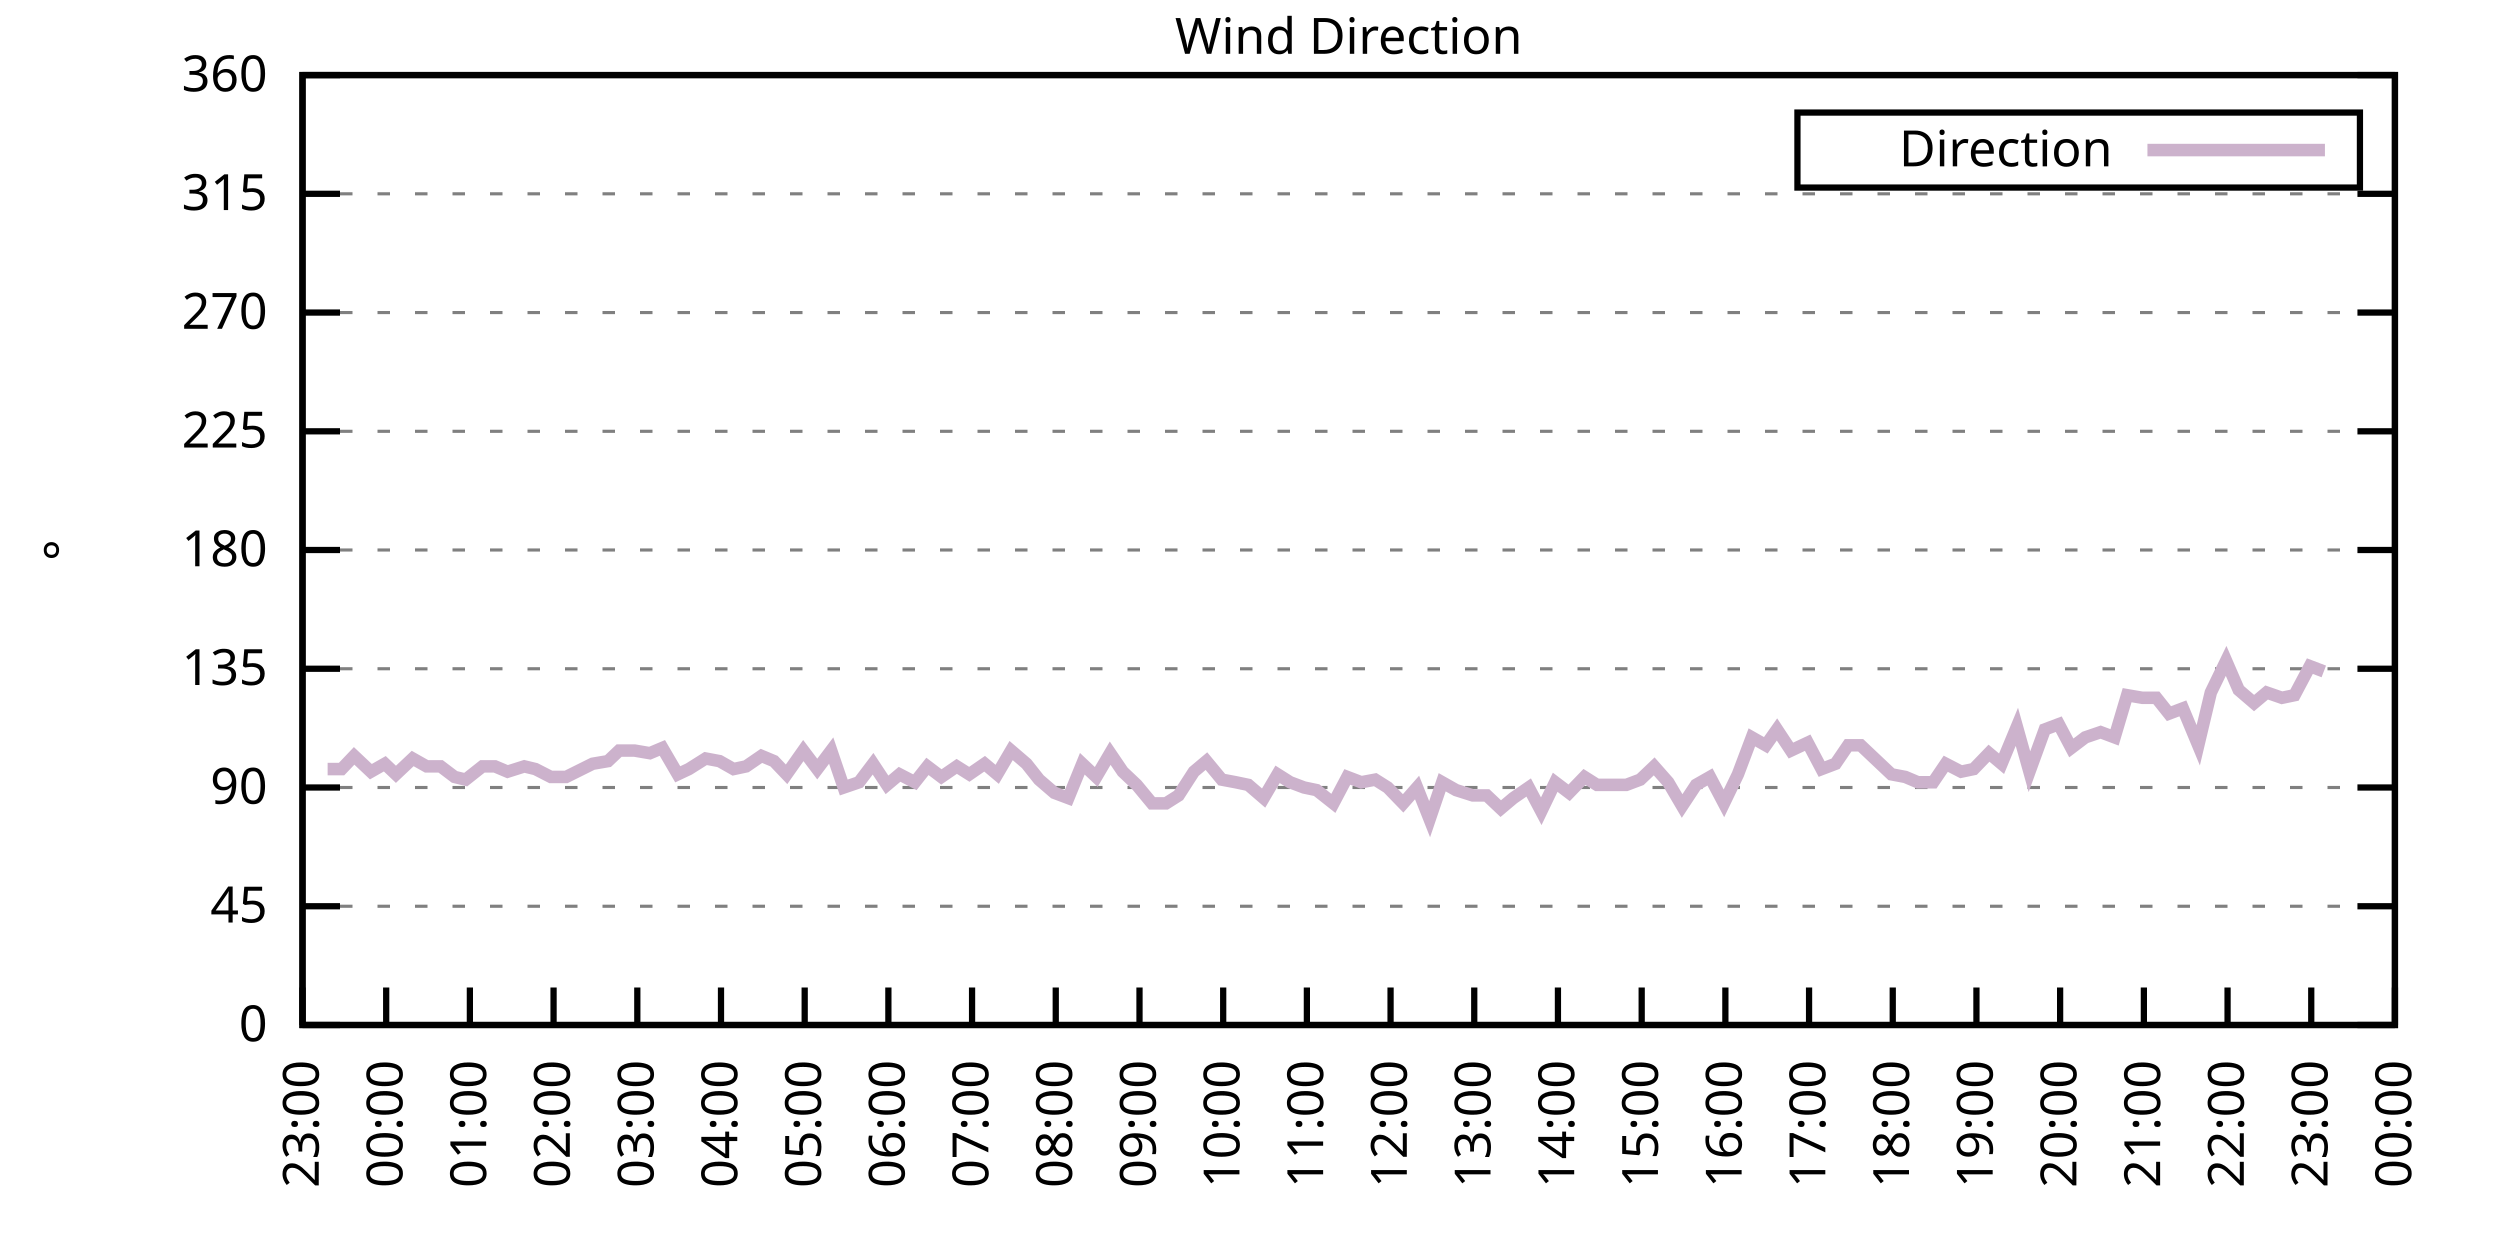
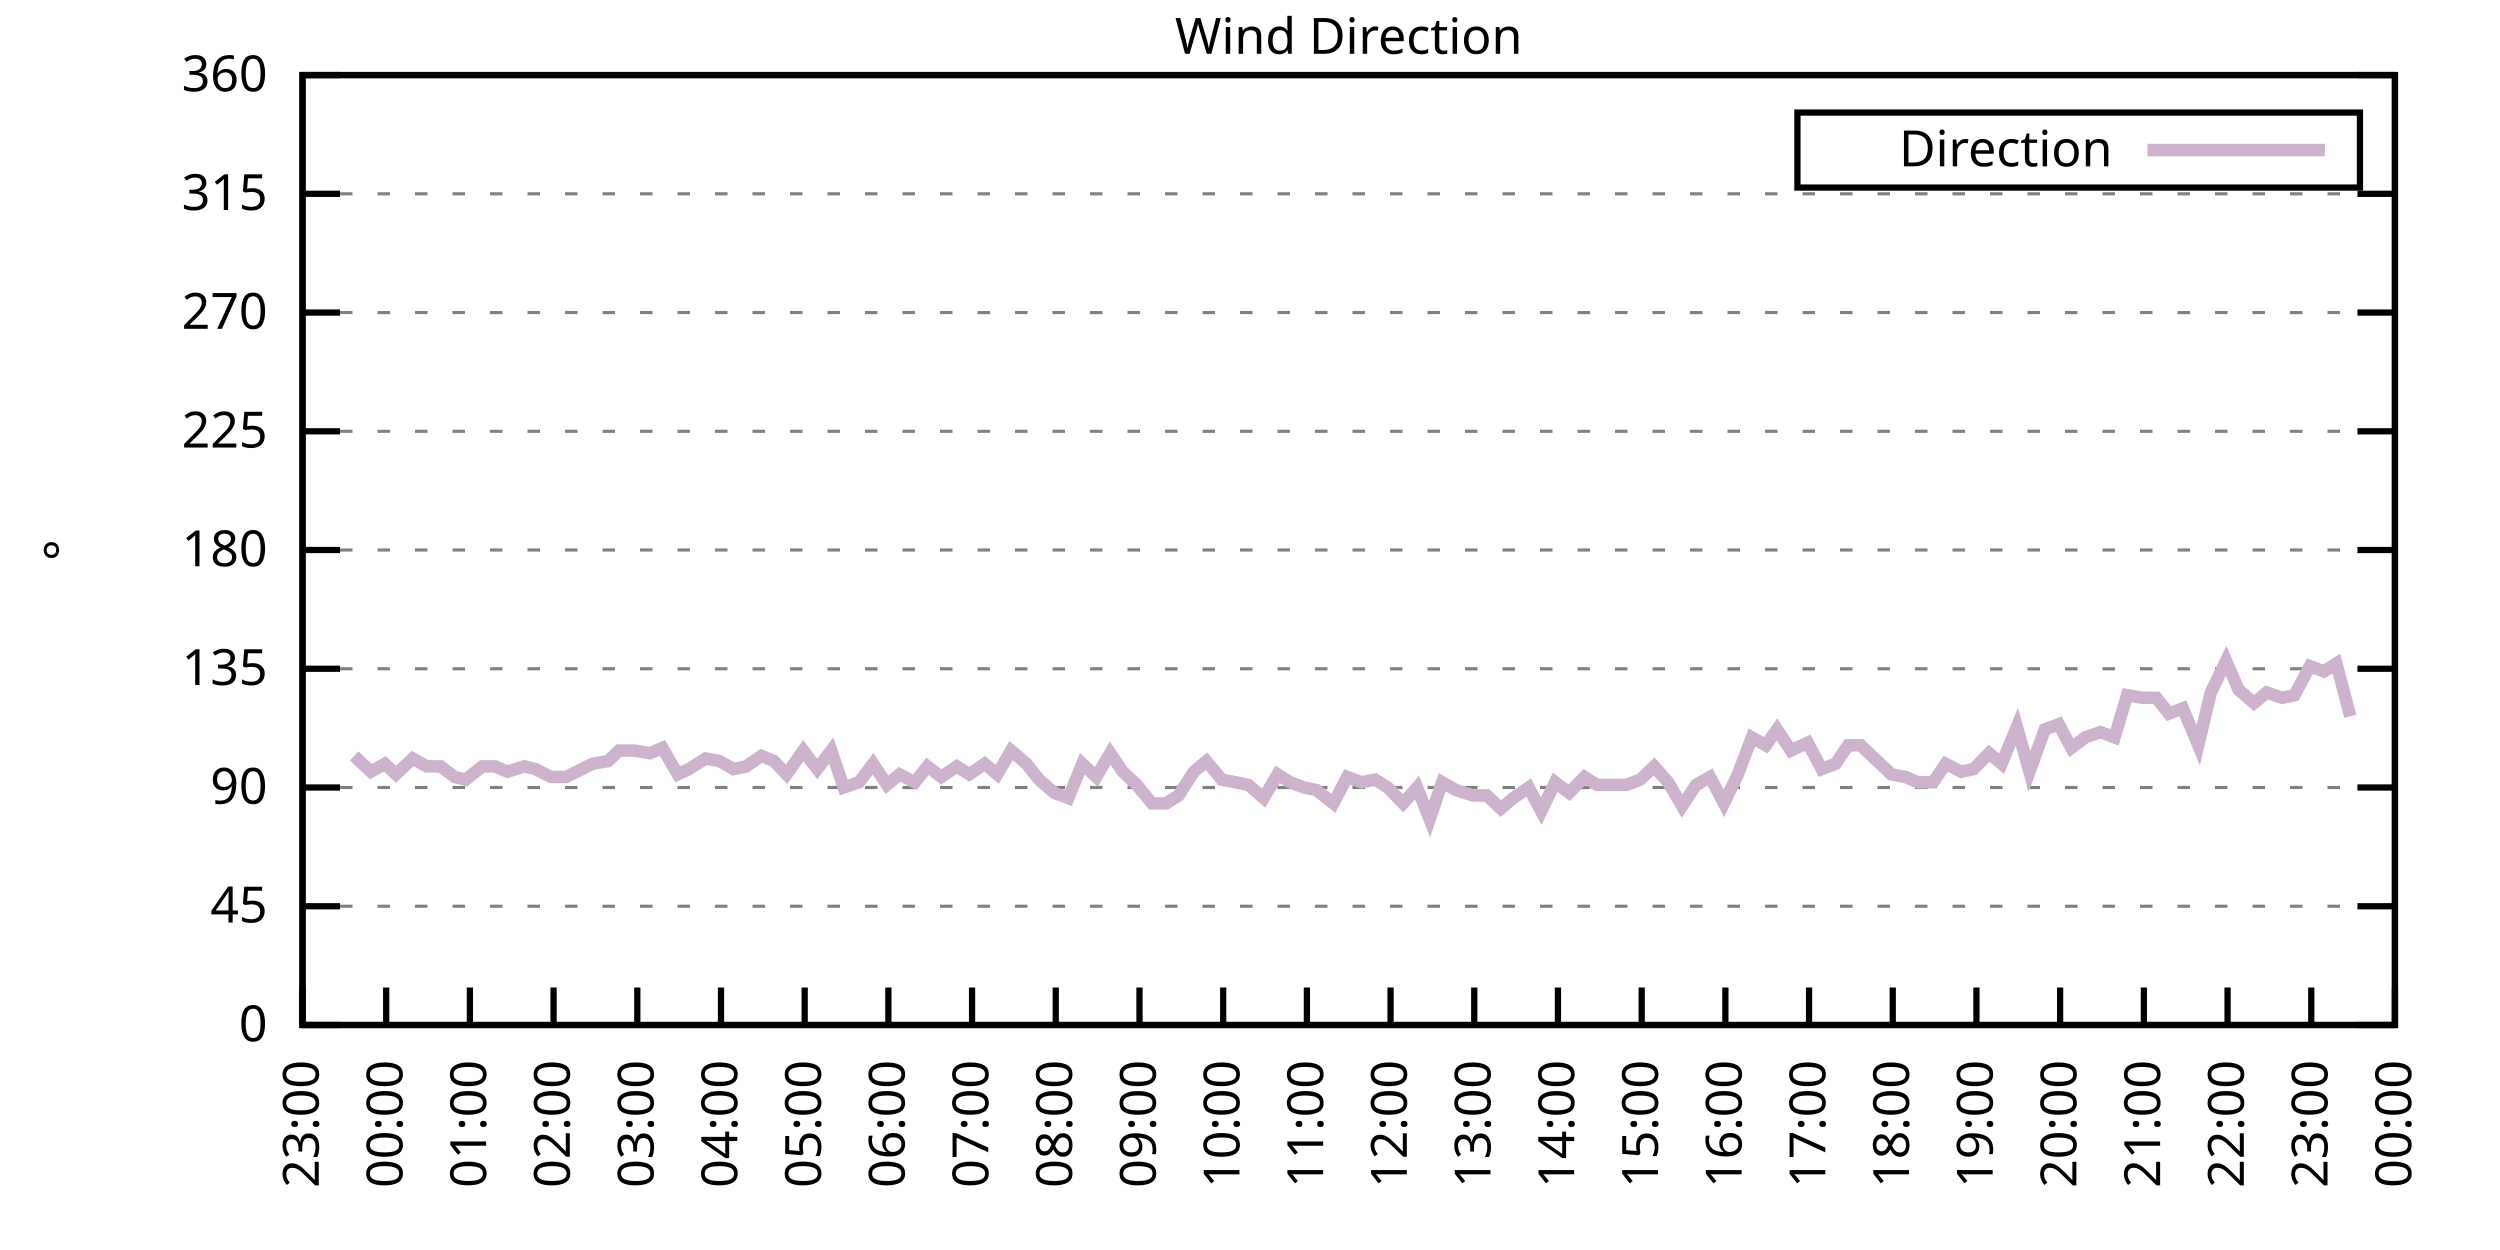
<svg xmlns="http://www.w3.org/2000/svg" xmlns:xlink="http://www.w3.org/1999/xlink" width="400" height="200" viewBox="0 0 400 200">
  <g id="gnuplot_canvas">
    <rect x="0" y="0" width="400" height="200" fill="none" />
    <defs>
      <circle id="gpDot" r="0.5" stroke-width="0.5" stroke="currentColor" />
      <path id="gpPt0" stroke-width="0.333" stroke="currentColor" d="M-1,0 h2 M0,-1 v2" />
      <path id="gpPt1" stroke-width="0.333" stroke="currentColor" d="M-1,-1 L1,1 M1,-1 L-1,1" />
      <path id="gpPt2" stroke-width="0.333" stroke="currentColor" d="M-1,0 L1,0 M0,-1 L0,1 M-1,-1 L1,1 M-1,1 L1,-1" />
      <rect id="gpPt3" stroke-width="0.333" stroke="currentColor" x="-1" y="-1" width="2" height="2" />
      <rect id="gpPt4" stroke-width="0.333" stroke="currentColor" fill="currentColor" x="-1" y="-1" width="2" height="2" />
      <circle id="gpPt5" stroke-width="0.333" stroke="currentColor" cx="0" cy="0" r="1" />
      <use xlink:href="#gpPt5" id="gpPt6" fill="currentColor" stroke="none" />
      <path id="gpPt7" stroke-width="0.333" stroke="currentColor" d="M0,-1.33 L-1.33,0.67 L1.33,0.67 z" />
      <use xlink:href="#gpPt7" id="gpPt8" fill="currentColor" stroke="none" />
      <use xlink:href="#gpPt7" id="gpPt9" stroke="currentColor" transform="rotate(180)" />
      <use xlink:href="#gpPt9" id="gpPt10" fill="currentColor" stroke="none" />
      <use xlink:href="#gpPt3" id="gpPt11" stroke="currentColor" transform="rotate(45)" />
      <use xlink:href="#gpPt11" id="gpPt12" fill="currentColor" stroke="none" />
      <path id="gpPt13" stroke-width="0.333" stroke="currentColor" d="M0,1.330 L1.265,0.411 L0.782,-1.067 L-0.782,-1.076 L-1.265,0.411 z" />
      <use xlink:href="#gpPt13" id="gpPt14" fill="currentColor" stroke="none" />
      <filter id="textbox" filterUnits="objectBoundingBox" x="0" y="0" height="1" width="1">
        <feFlood flood-color="white" flood-opacity="1" result="bgnd" />
        <feComposite in="SourceGraphic" in2="bgnd" operator="atop" />
      </filter>
      <filter id="greybox" filterUnits="objectBoundingBox" x="0" y="0" height="1" width="1">
        <feFlood flood-color="lightgrey" flood-opacity="1" result="grey" />
        <feComposite in="SourceGraphic" in2="grey" operator="atop" />
      </filter>
    </defs>
    <g fill="none" color="white" stroke="currentColor" stroke-width="1.00" stroke-linecap="butt" stroke-linejoin="miter">
</g>
    <g fill="none" color="black" stroke="currentColor" stroke-width="1.00" stroke-linecap="butt" stroke-linejoin="miter">
      <g stroke="none" shape-rendering="crispEdges">
        <polygon fill="rgb(255, 255, 255)" points="48.40,164.00 383.18,164.00 383.18,12.02 48.40,12.02 " />
      </g>
    </g>
    <g fill="none" color="black" stroke="currentColor" stroke-width="1.00" stroke-linecap="butt" stroke-linejoin="miter">
</g>
    <g fill="none" color="black" stroke="black" stroke-width="0.50" stroke-linecap="butt" stroke-linejoin="miter">
</g>
    <g fill="none" color="gray" stroke="currentColor" stroke-width="0.50" stroke-linecap="butt" stroke-linejoin="miter">
      <path stroke="gray" stroke-dasharray="2,4" class="gridline" d="M48.40,164.00 L383.19,164.00  " />
    </g>
    <g fill="none" color="gray" stroke="gray" stroke-width="1.00" stroke-linecap="butt" stroke-linejoin="miter">
</g>
    <g fill="none" color="black" stroke="currentColor" stroke-width="1.00" stroke-linecap="butt" stroke-linejoin="miter">
      <path stroke="black" d="M48.40,164.00 L54.40,164.00 M383.19,164.00 L377.19,164.00  " />
      <g transform="translate(42.80,166.60)" stroke="none" fill="black" font-family="Sans" font-size="8.00" text-anchor="end">
        <text>
          <tspan font-family="Sans"> 0</tspan>
        </text>
      </g>
    </g>
    <g fill="none" color="black" stroke="currentColor" stroke-width="1.00" stroke-linecap="butt" stroke-linejoin="miter">
</g>
    <g fill="none" color="black" stroke="black" stroke-width="0.50" stroke-linecap="butt" stroke-linejoin="miter">
</g>
    <g fill="none" color="gray" stroke="currentColor" stroke-width="0.50" stroke-linecap="butt" stroke-linejoin="miter">
      <path stroke="gray" stroke-dasharray="2,4" class="gridline" d="M48.40,145.00 L383.19,145.00  " />
    </g>
    <g fill="none" color="gray" stroke="gray" stroke-width="1.00" stroke-linecap="butt" stroke-linejoin="miter">
</g>
    <g fill="none" color="black" stroke="currentColor" stroke-width="1.00" stroke-linecap="butt" stroke-linejoin="miter">
      <path stroke="black" d="M48.40,145.00 L54.40,145.00 M383.19,145.00 L377.19,145.00  " />
      <g transform="translate(42.80,147.60)" stroke="none" fill="black" font-family="Sans" font-size="8.00" text-anchor="end">
        <text>
          <tspan font-family="Sans"> 45</tspan>
        </text>
      </g>
    </g>
    <g fill="none" color="black" stroke="currentColor" stroke-width="1.00" stroke-linecap="butt" stroke-linejoin="miter">
</g>
    <g fill="none" color="black" stroke="black" stroke-width="0.50" stroke-linecap="butt" stroke-linejoin="miter">
</g>
    <g fill="none" color="gray" stroke="currentColor" stroke-width="0.50" stroke-linecap="butt" stroke-linejoin="miter">
      <path stroke="gray" stroke-dasharray="2,4" class="gridline" d="M48.40,126.00 L383.19,126.00  " />
    </g>
    <g fill="none" color="gray" stroke="gray" stroke-width="1.00" stroke-linecap="butt" stroke-linejoin="miter">
</g>
    <g fill="none" color="black" stroke="currentColor" stroke-width="1.00" stroke-linecap="butt" stroke-linejoin="miter">
      <path stroke="black" d="M48.40,126.00 L54.40,126.00 M383.19,126.00 L377.19,126.00  " />
      <g transform="translate(42.80,128.60)" stroke="none" fill="black" font-family="Sans" font-size="8.00" text-anchor="end">
        <text>
          <tspan font-family="Sans"> 90</tspan>
        </text>
      </g>
    </g>
    <g fill="none" color="black" stroke="currentColor" stroke-width="1.00" stroke-linecap="butt" stroke-linejoin="miter">
</g>
    <g fill="none" color="black" stroke="black" stroke-width="0.50" stroke-linecap="butt" stroke-linejoin="miter">
</g>
    <g fill="none" color="gray" stroke="currentColor" stroke-width="0.50" stroke-linecap="butt" stroke-linejoin="miter">
      <path stroke="gray" stroke-dasharray="2,4" class="gridline" d="M48.40,107.00 L383.19,107.00  " />
    </g>
    <g fill="none" color="gray" stroke="gray" stroke-width="1.00" stroke-linecap="butt" stroke-linejoin="miter">
</g>
    <g fill="none" color="black" stroke="currentColor" stroke-width="1.00" stroke-linecap="butt" stroke-linejoin="miter">
      <path stroke="black" d="M48.40,107.00 L54.40,107.00 M383.19,107.00 L377.19,107.00  " />
      <g transform="translate(42.80,109.60)" stroke="none" fill="black" font-family="Sans" font-size="8.00" text-anchor="end">
        <text>
          <tspan font-family="Sans"> 135</tspan>
        </text>
      </g>
    </g>
    <g fill="none" color="black" stroke="currentColor" stroke-width="1.00" stroke-linecap="butt" stroke-linejoin="miter">
</g>
    <g fill="none" color="black" stroke="black" stroke-width="0.50" stroke-linecap="butt" stroke-linejoin="miter">
</g>
    <g fill="none" color="gray" stroke="currentColor" stroke-width="0.50" stroke-linecap="butt" stroke-linejoin="miter">
      <path stroke="gray" stroke-dasharray="2,4" class="gridline" d="M48.40,88.00 L383.19,88.00  " />
    </g>
    <g fill="none" color="gray" stroke="gray" stroke-width="1.00" stroke-linecap="butt" stroke-linejoin="miter">
</g>
    <g fill="none" color="black" stroke="currentColor" stroke-width="1.00" stroke-linecap="butt" stroke-linejoin="miter">
      <path stroke="black" d="M48.40,88.00 L54.40,88.00 M383.19,88.00 L377.19,88.00  " />
      <g transform="translate(42.80,90.60)" stroke="none" fill="black" font-family="Sans" font-size="8.00" text-anchor="end">
        <text>
          <tspan font-family="Sans"> 180</tspan>
        </text>
      </g>
    </g>
    <g fill="none" color="black" stroke="currentColor" stroke-width="1.00" stroke-linecap="butt" stroke-linejoin="miter">
</g>
    <g fill="none" color="black" stroke="black" stroke-width="0.50" stroke-linecap="butt" stroke-linejoin="miter">
</g>
    <g fill="none" color="gray" stroke="currentColor" stroke-width="0.50" stroke-linecap="butt" stroke-linejoin="miter">
      <path stroke="gray" stroke-dasharray="2,4" class="gridline" d="M48.40,69.01 L383.19,69.01  " />
    </g>
    <g fill="none" color="gray" stroke="gray" stroke-width="1.00" stroke-linecap="butt" stroke-linejoin="miter">
</g>
    <g fill="none" color="black" stroke="currentColor" stroke-width="1.00" stroke-linecap="butt" stroke-linejoin="miter">
      <path stroke="black" d="M48.40,69.01 L54.40,69.01 M383.19,69.01 L377.19,69.01  " />
      <g transform="translate(42.80,71.61)" stroke="none" fill="black" font-family="Sans" font-size="8.00" text-anchor="end">
        <text>
          <tspan font-family="Sans"> 225</tspan>
        </text>
      </g>
    </g>
    <g fill="none" color="black" stroke="currentColor" stroke-width="1.00" stroke-linecap="butt" stroke-linejoin="miter">
</g>
    <g fill="none" color="black" stroke="black" stroke-width="0.50" stroke-linecap="butt" stroke-linejoin="miter">
</g>
    <g fill="none" color="gray" stroke="currentColor" stroke-width="0.50" stroke-linecap="butt" stroke-linejoin="miter">
      <path stroke="gray" stroke-dasharray="2,4" class="gridline" d="M48.40,50.01 L383.19,50.01  " />
    </g>
    <g fill="none" color="gray" stroke="gray" stroke-width="1.00" stroke-linecap="butt" stroke-linejoin="miter">
</g>
    <g fill="none" color="black" stroke="currentColor" stroke-width="1.00" stroke-linecap="butt" stroke-linejoin="miter">
      <path stroke="black" d="M48.40,50.01 L54.40,50.01 M383.19,50.01 L377.19,50.01  " />
      <g transform="translate(42.80,52.61)" stroke="none" fill="black" font-family="Sans" font-size="8.00" text-anchor="end">
        <text>
          <tspan font-family="Sans"> 270</tspan>
        </text>
      </g>
    </g>
    <g fill="none" color="black" stroke="currentColor" stroke-width="1.00" stroke-linecap="butt" stroke-linejoin="miter">
</g>
    <g fill="none" color="black" stroke="black" stroke-width="0.50" stroke-linecap="butt" stroke-linejoin="miter">
</g>
    <g fill="none" color="gray" stroke="currentColor" stroke-width="0.50" stroke-linecap="butt" stroke-linejoin="miter">
      <path stroke="gray" stroke-dasharray="2,4" class="gridline" d="M48.40,31.01 L383.19,31.01  " />
    </g>
    <g fill="none" color="gray" stroke="gray" stroke-width="1.00" stroke-linecap="butt" stroke-linejoin="miter">
</g>
    <g fill="none" color="black" stroke="currentColor" stroke-width="1.00" stroke-linecap="butt" stroke-linejoin="miter">
      <path stroke="black" d="M48.40,31.01 L54.40,31.01 M383.19,31.01 L377.19,31.01  " />
      <g transform="translate(42.80,33.61)" stroke="none" fill="black" font-family="Sans" font-size="8.00" text-anchor="end">
        <text>
          <tspan font-family="Sans"> 315</tspan>
        </text>
      </g>
    </g>
    <g fill="none" color="black" stroke="currentColor" stroke-width="1.00" stroke-linecap="butt" stroke-linejoin="miter">
</g>
    <g fill="none" color="black" stroke="black" stroke-width="0.50" stroke-linecap="butt" stroke-linejoin="miter">
</g>
    <g fill="none" color="gray" stroke="currentColor" stroke-width="0.50" stroke-linecap="butt" stroke-linejoin="miter">
      <path stroke="gray" stroke-dasharray="2,4" class="gridline" d="M48.40,12.01 L383.19,12.01  " />
    </g>
    <g fill="none" color="gray" stroke="gray" stroke-width="1.00" stroke-linecap="butt" stroke-linejoin="miter">
</g>
    <g fill="none" color="black" stroke="currentColor" stroke-width="1.00" stroke-linecap="butt" stroke-linejoin="miter">
      <path stroke="black" d="M48.40,12.01 L54.40,12.01 M383.19,12.01 L377.19,12.01  " />
      <g transform="translate(42.80,14.61)" stroke="none" fill="black" font-family="Sans" font-size="8.00" text-anchor="end">
        <text>
          <tspan font-family="Sans"> 360</tspan>
        </text>
      </g>
    </g>
    <g fill="none" color="black" stroke="currentColor" stroke-width="1.00" stroke-linecap="butt" stroke-linejoin="miter">
      <path stroke="black" d="M48.40,164.00 L48.40,158.00  " />
      <g transform="translate(51.00,169.60) rotate(270.00)" stroke="none" fill="black" font-family="Sans" font-size="8.00" text-anchor="end">
        <text>
          <tspan font-family="Sans">23:00</tspan>
        </text>
      </g>
    </g>
    <g fill="none" color="black" stroke="currentColor" stroke-width="1.00" stroke-linecap="butt" stroke-linejoin="miter">
      <path stroke="black" d="M61.79,164.00 L61.79,158.00  " />
      <g transform="translate(64.39,169.60) rotate(270.00)" stroke="none" fill="black" font-family="Sans" font-size="8.00" text-anchor="end">
        <text>
          <tspan font-family="Sans">00:00</tspan>
        </text>
      </g>
    </g>
    <g fill="none" color="black" stroke="currentColor" stroke-width="1.00" stroke-linecap="butt" stroke-linejoin="miter">
      <path stroke="black" d="M75.18,164.00 L75.18,158.00  " />
      <g transform="translate(77.78,169.60) rotate(270.00)" stroke="none" fill="black" font-family="Sans" font-size="8.00" text-anchor="end">
        <text>
          <tspan font-family="Sans">01:00</tspan>
        </text>
      </g>
    </g>
    <g fill="none" color="black" stroke="currentColor" stroke-width="1.00" stroke-linecap="butt" stroke-linejoin="miter">
      <path stroke="black" d="M88.57,164.00 L88.57,158.00  " />
      <g transform="translate(91.17,169.60) rotate(270.00)" stroke="none" fill="black" font-family="Sans" font-size="8.00" text-anchor="end">
        <text>
          <tspan font-family="Sans">02:00</tspan>
        </text>
      </g>
    </g>
    <g fill="none" color="black" stroke="currentColor" stroke-width="1.00" stroke-linecap="butt" stroke-linejoin="miter">
      <path stroke="black" d="M101.97,164.00 L101.97,158.00  " />
      <g transform="translate(104.57,169.60) rotate(270.00)" stroke="none" fill="black" font-family="Sans" font-size="8.00" text-anchor="end">
        <text>
          <tspan font-family="Sans">03:00</tspan>
        </text>
      </g>
    </g>
    <g fill="none" color="black" stroke="currentColor" stroke-width="1.00" stroke-linecap="butt" stroke-linejoin="miter">
      <path stroke="black" d="M115.36,164.00 L115.36,158.00  " />
      <g transform="translate(117.96,169.60) rotate(270.00)" stroke="none" fill="black" font-family="Sans" font-size="8.00" text-anchor="end">
        <text>
          <tspan font-family="Sans">04:00</tspan>
        </text>
      </g>
    </g>
    <g fill="none" color="black" stroke="currentColor" stroke-width="1.00" stroke-linecap="butt" stroke-linejoin="miter">
      <path stroke="black" d="M128.75,164.00 L128.75,158.00  " />
      <g transform="translate(131.35,169.60) rotate(270.00)" stroke="none" fill="black" font-family="Sans" font-size="8.00" text-anchor="end">
        <text>
          <tspan font-family="Sans">05:00</tspan>
        </text>
      </g>
    </g>
    <g fill="none" color="black" stroke="currentColor" stroke-width="1.00" stroke-linecap="butt" stroke-linejoin="miter">
      <path stroke="black" d="M142.14,164.00 L142.14,158.00  " />
      <g transform="translate(144.74,169.60) rotate(270.00)" stroke="none" fill="black" font-family="Sans" font-size="8.00" text-anchor="end">
        <text>
          <tspan font-family="Sans">06:00</tspan>
        </text>
      </g>
    </g>
    <g fill="none" color="black" stroke="currentColor" stroke-width="1.00" stroke-linecap="butt" stroke-linejoin="miter">
      <path stroke="black" d="M155.53,164.00 L155.53,158.00  " />
      <g transform="translate(158.13,169.60) rotate(270.00)" stroke="none" fill="black" font-family="Sans" font-size="8.00" text-anchor="end">
        <text>
          <tspan font-family="Sans">07:00</tspan>
        </text>
      </g>
    </g>
    <g fill="none" color="black" stroke="currentColor" stroke-width="1.00" stroke-linecap="butt" stroke-linejoin="miter">
      <path stroke="black" d="M168.92,164.00 L168.92,158.00  " />
      <g transform="translate(171.52,169.60) rotate(270.00)" stroke="none" fill="black" font-family="Sans" font-size="8.00" text-anchor="end">
        <text>
          <tspan font-family="Sans">08:00</tspan>
        </text>
      </g>
    </g>
    <g fill="none" color="black" stroke="currentColor" stroke-width="1.00" stroke-linecap="butt" stroke-linejoin="miter">
      <path stroke="black" d="M182.32,164.00 L182.32,158.00  " />
      <g transform="translate(184.92,169.60) rotate(270.00)" stroke="none" fill="black" font-family="Sans" font-size="8.00" text-anchor="end">
        <text>
          <tspan font-family="Sans">09:00</tspan>
        </text>
      </g>
    </g>
    <g fill="none" color="black" stroke="currentColor" stroke-width="1.00" stroke-linecap="butt" stroke-linejoin="miter">
      <path stroke="black" d="M195.71,164.00 L195.71,158.00  " />
      <g transform="translate(198.31,169.60) rotate(270.00)" stroke="none" fill="black" font-family="Sans" font-size="8.00" text-anchor="end">
        <text>
          <tspan font-family="Sans">10:00</tspan>
        </text>
      </g>
    </g>
    <g fill="none" color="black" stroke="currentColor" stroke-width="1.00" stroke-linecap="butt" stroke-linejoin="miter">
      <path stroke="black" d="M209.10,164.00 L209.10,158.00  " />
      <g transform="translate(211.70,169.60) rotate(270.00)" stroke="none" fill="black" font-family="Sans" font-size="8.00" text-anchor="end">
        <text>
          <tspan font-family="Sans">11:00</tspan>
        </text>
      </g>
    </g>
    <g fill="none" color="black" stroke="currentColor" stroke-width="1.00" stroke-linecap="butt" stroke-linejoin="miter">
      <path stroke="black" d="M222.49,164.00 L222.49,158.00  " />
      <g transform="translate(225.09,169.60) rotate(270.00)" stroke="none" fill="black" font-family="Sans" font-size="8.00" text-anchor="end">
        <text>
          <tspan font-family="Sans">12:00</tspan>
        </text>
      </g>
    </g>
    <g fill="none" color="black" stroke="currentColor" stroke-width="1.00" stroke-linecap="butt" stroke-linejoin="miter">
      <path stroke="black" d="M235.88,164.00 L235.88,158.00  " />
      <g transform="translate(238.48,169.60) rotate(270.00)" stroke="none" fill="black" font-family="Sans" font-size="8.00" text-anchor="end">
        <text>
          <tspan font-family="Sans">13:00</tspan>
        </text>
      </g>
    </g>
    <g fill="none" color="black" stroke="currentColor" stroke-width="1.00" stroke-linecap="butt" stroke-linejoin="miter">
      <path stroke="black" d="M249.27,164.00 L249.27,158.00  " />
      <g transform="translate(251.87,169.60) rotate(270.00)" stroke="none" fill="black" font-family="Sans" font-size="8.00" text-anchor="end">
        <text>
          <tspan font-family="Sans">14:00</tspan>
        </text>
      </g>
    </g>
    <g fill="none" color="black" stroke="currentColor" stroke-width="1.00" stroke-linecap="butt" stroke-linejoin="miter">
      <path stroke="black" d="M262.67,164.00 L262.67,158.00  " />
      <g transform="translate(265.27,169.60) rotate(270.00)" stroke="none" fill="black" font-family="Sans" font-size="8.00" text-anchor="end">
        <text>
          <tspan font-family="Sans">15:00</tspan>
        </text>
      </g>
    </g>
    <g fill="none" color="black" stroke="currentColor" stroke-width="1.00" stroke-linecap="butt" stroke-linejoin="miter">
      <path stroke="black" d="M276.06,164.00 L276.06,158.00  " />
      <g transform="translate(278.66,169.60) rotate(270.00)" stroke="none" fill="black" font-family="Sans" font-size="8.00" text-anchor="end">
        <text>
          <tspan font-family="Sans">16:00</tspan>
        </text>
      </g>
    </g>
    <g fill="none" color="black" stroke="currentColor" stroke-width="1.00" stroke-linecap="butt" stroke-linejoin="miter">
      <path stroke="black" d="M289.45,164.00 L289.45,158.00  " />
      <g transform="translate(292.05,169.60) rotate(270.00)" stroke="none" fill="black" font-family="Sans" font-size="8.00" text-anchor="end">
        <text>
          <tspan font-family="Sans">17:00</tspan>
        </text>
      </g>
    </g>
    <g fill="none" color="black" stroke="currentColor" stroke-width="1.00" stroke-linecap="butt" stroke-linejoin="miter">
      <path stroke="black" d="M302.84,164.00 L302.84,158.00  " />
      <g transform="translate(305.44,169.60) rotate(270.00)" stroke="none" fill="black" font-family="Sans" font-size="8.00" text-anchor="end">
        <text>
          <tspan font-family="Sans">18:00</tspan>
        </text>
      </g>
    </g>
    <g fill="none" color="black" stroke="currentColor" stroke-width="1.00" stroke-linecap="butt" stroke-linejoin="miter">
      <path stroke="black" d="M316.23,164.00 L316.23,158.00  " />
      <g transform="translate(318.83,169.60) rotate(270.00)" stroke="none" fill="black" font-family="Sans" font-size="8.00" text-anchor="end">
        <text>
          <tspan font-family="Sans">19:00</tspan>
        </text>
      </g>
    </g>
    <g fill="none" color="black" stroke="currentColor" stroke-width="1.00" stroke-linecap="butt" stroke-linejoin="miter">
      <path stroke="black" d="M329.62,164.00 L329.62,158.00  " />
      <g transform="translate(332.22,169.60) rotate(270.00)" stroke="none" fill="black" font-family="Sans" font-size="8.00" text-anchor="end">
        <text>
          <tspan font-family="Sans">20:00</tspan>
        </text>
      </g>
    </g>
    <g fill="none" color="black" stroke="currentColor" stroke-width="1.00" stroke-linecap="butt" stroke-linejoin="miter">
      <path stroke="black" d="M343.02,164.00 L343.02,158.00  " />
      <g transform="translate(345.62,169.60) rotate(270.00)" stroke="none" fill="black" font-family="Sans" font-size="8.00" text-anchor="end">
        <text>
          <tspan font-family="Sans">21:00</tspan>
        </text>
      </g>
    </g>
    <g fill="none" color="black" stroke="currentColor" stroke-width="1.00" stroke-linecap="butt" stroke-linejoin="miter">
      <path stroke="black" d="M356.41,164.00 L356.41,158.00  " />
      <g transform="translate(359.01,169.60) rotate(270.00)" stroke="none" fill="black" font-family="Sans" font-size="8.00" text-anchor="end">
        <text>
          <tspan font-family="Sans">22:00</tspan>
        </text>
      </g>
    </g>
    <g fill="none" color="black" stroke="currentColor" stroke-width="1.00" stroke-linecap="butt" stroke-linejoin="miter">
      <path stroke="black" d="M369.80,164.00 L369.80,158.00  " />
      <g transform="translate(372.40,169.60) rotate(270.00)" stroke="none" fill="black" font-family="Sans" font-size="8.00" text-anchor="end">
        <text>
          <tspan font-family="Sans">23:00</tspan>
        </text>
      </g>
    </g>
    <g fill="none" color="black" stroke="currentColor" stroke-width="1.00" stroke-linecap="butt" stroke-linejoin="miter">
      <path stroke="black" d="M383.19,164.00 L383.19,158.00  " />
      <g transform="translate(385.79,169.60) rotate(270.00)" stroke="none" fill="black" font-family="Sans" font-size="8.00" text-anchor="end">
        <text>
          <tspan font-family="Sans">00:00</tspan>
        </text>
      </g>
    </g>
    <g fill="none" color="black" stroke="currentColor" stroke-width="1.00" stroke-linecap="butt" stroke-linejoin="miter">
</g>
    <g fill="none" color="black" stroke="currentColor" stroke-width="1.00" stroke-linecap="butt" stroke-linejoin="miter">
      <path stroke="black" d="M48.40,12.01 L48.40,164.00 L383.19,164.00 L383.19,12.01 L48.40,12.01 Z  " />
    </g>
    <g fill="none" color="black" stroke="currentColor" stroke-width="1.00" stroke-linecap="butt" stroke-linejoin="miter">
</g>
    <g fill="none" color="black" stroke="currentColor" stroke-width="1.00" stroke-linecap="butt" stroke-linejoin="miter">
      <path stroke="black" d="M287.59,30.01 L287.59,18.01 L377.59,18.01 L377.59,30.01 L287.59,30.01 Z  " />
    </g>
    <g id="Wind_direction_plot_1">
      <g fill="none" color="white" stroke="black" stroke-width="2.00" stroke-linecap="butt" stroke-linejoin="miter">
</g>
      <g fill="none" color="black" stroke="currentColor" stroke-width="2.00" stroke-linecap="butt" stroke-linejoin="miter">
        <g transform="translate(337.99,26.61)" stroke="none" fill="black" font-family="Sans" font-size="8.00" text-anchor="end">
          <text>
            <tspan font-family="Sans">Direction</tspan>
          </text>
        </g>
      </g>
      <g fill="none" color="black" stroke="currentColor" stroke-width="2.00" stroke-linecap="butt" stroke-linejoin="miter">
-         <path stroke="rgb(204, 178, 204)" d="M343.59,24.01 L371.99,24.01 M52.42,123.05 L54.65,123.05 L56.66,120.94 L59.34,123.47 L61.57,122.20 L63.35,123.89   L66.03,121.36 L68.26,122.62 L70.50,122.62 L72.73,124.31 L74.51,124.74 L77.19,122.62 L79.20,122.62 L81.21,123.47   L83.89,122.62 L85.67,123.05 L88.13,124.31 L90.58,124.31 L94.82,122.20 L97.28,121.78 L99.06,120.09 L101.52,120.09   L103.98,120.51 L105.98,119.67 L108.44,123.89 L110.22,123.05 L112.90,121.36 L115.13,121.78 L117.37,123.05 L119.38,122.62   L121.83,120.94 L123.84,121.78 L125.85,123.89 L128.53,120.09 L130.76,123.05 L132.99,120.09 L135.00,126.00 L137.45,125.16   L139.69,122.20 L141.92,125.58 L143.93,123.89 L146.38,125.16 L148.39,122.62 L150.62,124.31 L153.08,122.62 L155.09,123.89   L157.54,122.20 L159.55,123.89 L161.78,120.09 L164.24,122.20 L166.25,124.74 L168.70,126.85 L170.93,127.69 L173.17,122.20   L175.40,124.31 L177.63,120.51 L179.64,123.47 L181.87,125.58 L184.32,128.54 L186.56,128.54 L188.57,127.27 L191.02,123.47   L193.03,121.78 L195.48,124.74 L197.72,125.16 L199.73,125.58 L202.18,127.69 L204.41,123.89 L206.42,125.16 L208.65,126.00   L210.66,126.42 L213.34,128.54 L215.57,124.31 L217.80,125.16 L220.04,124.74 L222.04,126.00 L224.50,128.54 L226.73,126.00   L228.74,131.07 L230.75,125.16 L232.98,126.42 L235.66,127.27 L237.89,127.27 L240.12,129.38 L242.13,127.69 L244.59,126.00   L246.60,129.80 L248.83,125.16 L251.06,126.85 L253.51,124.31 L255.52,125.58 L257.76,125.58 L260.21,125.58 L262.44,124.74   L264.67,122.62 L266.91,125.16 L269.14,128.96 L271.37,125.58 L273.60,124.31 L275.83,128.54 L278.07,123.89 L280.30,117.98   L282.53,119.25 L284.32,116.71 L286.55,120.09 L289.23,118.83 L291.46,123.05 L293.69,122.20 L295.70,119.25 L297.71,119.25   L299.94,121.36 L302.62,123.89 L304.85,124.31 L306.86,125.16 L309.31,125.16 L311.32,122.20 L313.78,123.47 L315.79,123.05   L318.24,120.51 L320.25,122.20 L322.70,116.29 L324.71,123.47 L327.17,116.71 L329.40,115.87 L331.41,119.67 L333.64,117.98   L336.10,117.14 L338.33,117.98 L340.34,111.23 L342.79,111.65 L345.02,111.65 L347.03,114.18 L349.26,113.34 L351.72,119.25   L353.73,110.80 L356.18,105.74 L358.19,110.38 L360.65,112.49 L362.66,110.80 L365.11,111.65 L367.12,111.23 L369.58,106.58   L371.81,107.43  " />
+         <path stroke="rgb(204, 178, 204)" d="M343.59,24.01 L371.99,24.01 M56.66,120.94 L59.34,123.47 L61.57,122.20 L63.35,123.89 L66.03,121.36 L68.26,122.62   L70.50,122.62 L72.73,124.31 L74.51,124.74 L77.19,122.62 L79.20,122.62 L81.21,123.47 L83.89,122.62 L85.67,123.05   L88.13,124.31 L90.58,124.31 L94.82,122.20 L97.28,121.78 L99.06,120.09 L101.52,120.09 L103.98,120.51 L105.98,119.67   L108.44,123.89 L110.22,123.05 L112.90,121.36 L115.13,121.78 L117.37,123.05 L119.38,122.62 L121.83,120.94 L123.84,121.78   L125.85,123.89 L128.53,120.09 L130.76,123.05 L132.99,120.09 L135.00,126.00 L137.45,125.16 L139.69,122.20 L141.92,125.58   L143.93,123.89 L146.38,125.16 L148.39,122.62 L150.62,124.31 L153.08,122.62 L155.09,123.89 L157.54,122.20 L159.55,123.89   L161.78,120.09 L164.24,122.20 L166.25,124.74 L168.70,126.85 L170.93,127.69 L173.17,122.20 L175.40,124.31 L177.63,120.51   L179.64,123.47 L181.87,125.58 L184.32,128.54 L186.56,128.54 L188.57,127.27 L191.02,123.47 L193.03,121.78 L195.48,124.74   L197.72,125.16 L199.73,125.58 L202.18,127.69 L204.41,123.89 L206.42,125.16 L208.65,126.00 L210.66,126.42 L213.34,128.54   L215.57,124.31 L217.80,125.16 L220.04,124.74 L222.04,126.00 L224.50,128.54 L226.73,126.00 L228.74,131.07 L230.75,125.16   L232.98,126.42 L235.66,127.27 L237.89,127.27 L240.12,129.38 L242.13,127.69 L244.59,126.00 L246.60,129.80 L248.83,125.16   L251.06,126.85 L253.51,124.31 L255.52,125.58 L257.76,125.58 L260.21,125.58 L262.44,124.74 L264.67,122.62 L266.91,125.16   L269.14,128.96 L271.37,125.58 L273.60,124.31 L275.83,128.54 L278.07,123.89 L280.30,117.98 L282.53,119.25 L284.32,116.71   L286.55,120.09 L289.23,118.83 L291.46,123.05 L293.69,122.20 L295.70,119.25 L297.71,119.25 L299.94,121.36 L302.62,123.89   L304.85,124.31 L306.86,125.16 L309.31,125.16 L311.32,122.20 L313.78,123.47 L315.79,123.05 L318.24,120.51 L320.25,122.20   L322.70,116.29 L324.71,123.47 L327.17,116.71 L329.40,115.87 L331.41,119.67 L333.64,117.98 L336.10,117.14 L338.33,117.98   L340.34,111.23 L342.79,111.65 L345.02,111.65 L347.03,114.18 L349.26,113.34 L351.72,119.25 L353.73,110.80 L356.18,105.74   L358.19,110.38 L360.65,112.49 L362.66,110.80 L365.11,111.65 L367.12,111.23 L369.58,106.58 L371.81,107.43 L373.82,106.16   L376.05,114.60  " />
      </g>
    </g>
    <g fill="none" color="black" stroke="currentColor" stroke-width="2.00" stroke-linecap="butt" stroke-linejoin="miter">
</g>
    <g fill="none" color="black" stroke="black" stroke-width="1.00" stroke-linecap="butt" stroke-linejoin="miter">
</g>
    <g fill="none" color="black" stroke="currentColor" stroke-width="1.00" stroke-linecap="butt" stroke-linejoin="miter">
      <path stroke="black" d="M48.40,12.01 L48.40,164.00 L383.19,164.00 L383.19,12.01 L48.40,12.01 Z  " />
      <g transform="translate(12.80,88.01) rotate(270.00)" stroke="none" fill="black" font-family="Sans" font-size="8.00" text-anchor="middle">
        <text>
          <tspan font-family="Sans">°</tspan>
        </text>
      </g>
    </g>
    <g fill="none" color="black" stroke="currentColor" stroke-width="1.00" stroke-linecap="butt" stroke-linejoin="miter">
</g>
    <g fill="none" color="black" stroke="currentColor" stroke-width="1.00" stroke-linecap="butt" stroke-linejoin="miter">
      <g transform="translate(215.79,8.61)" stroke="none" fill="black" font-family="Sans" font-size="8.00" text-anchor="middle">
        <text>
          <tspan font-family="Sans">Wind Direction</tspan>
        </text>
      </g>
    </g>
    <g fill="none" color="black" stroke="currentColor" stroke-width="1.00" stroke-linecap="butt" stroke-linejoin="miter">
</g>
  </g>
</svg>
